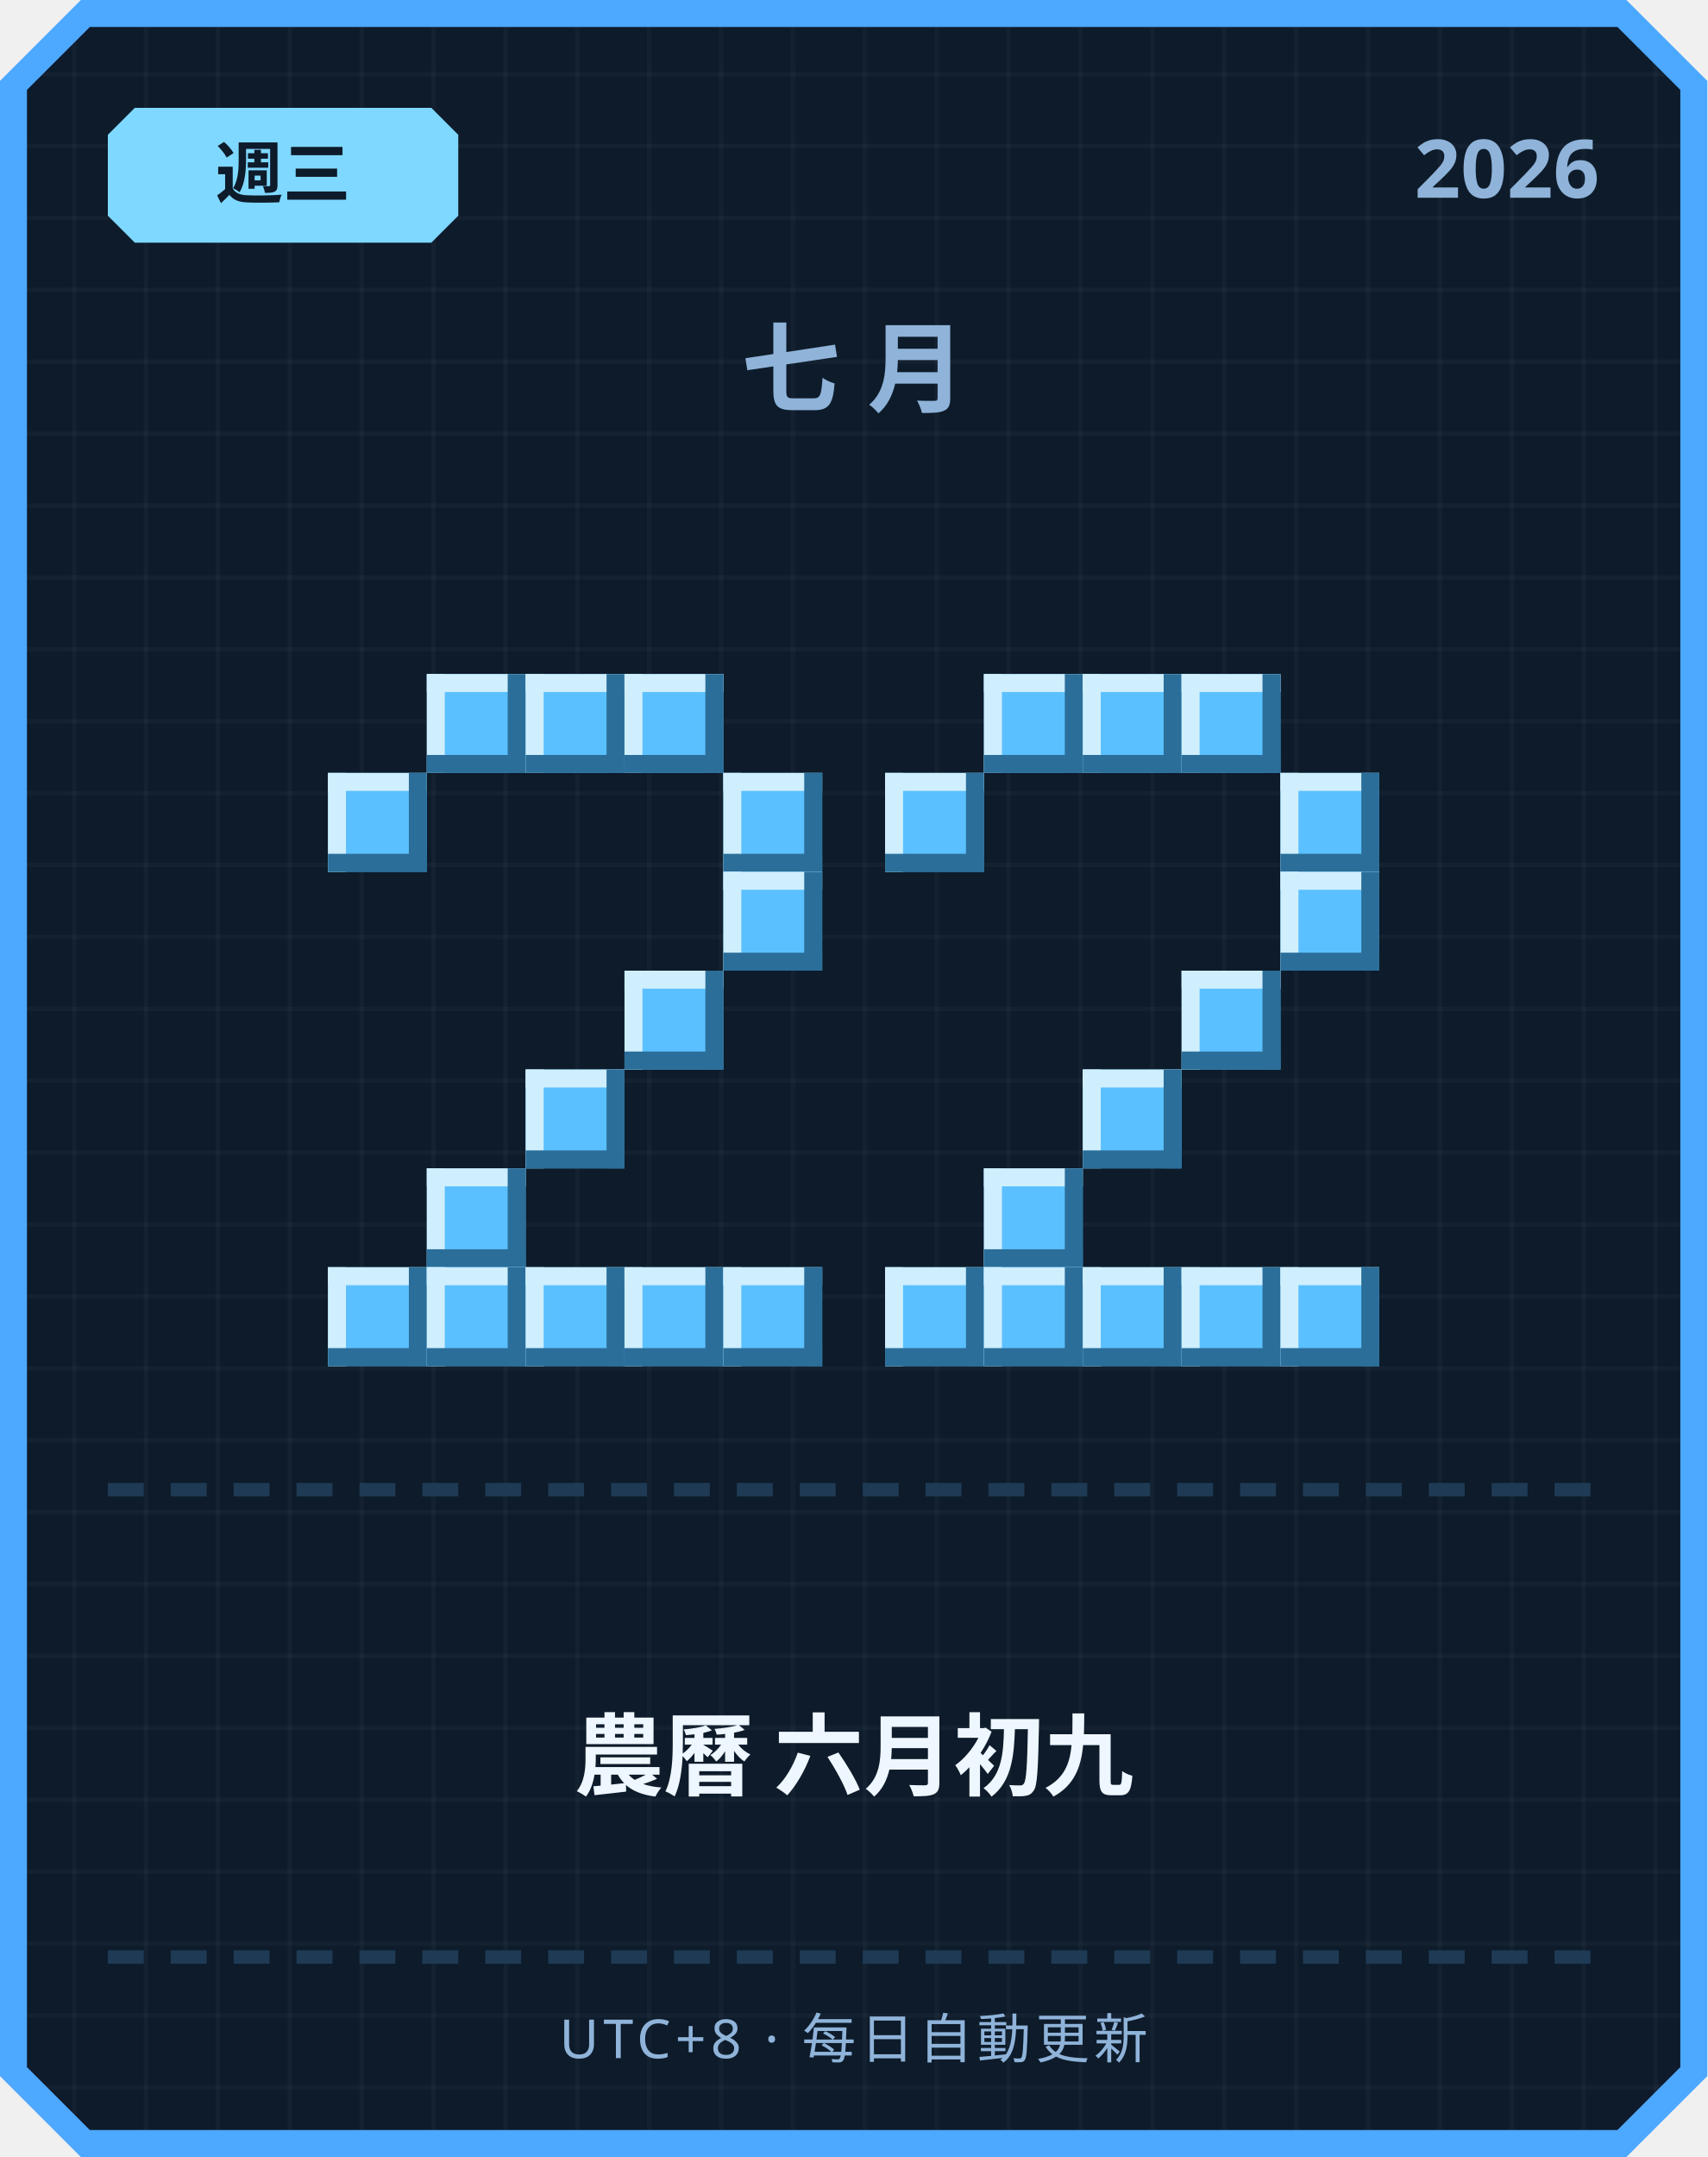
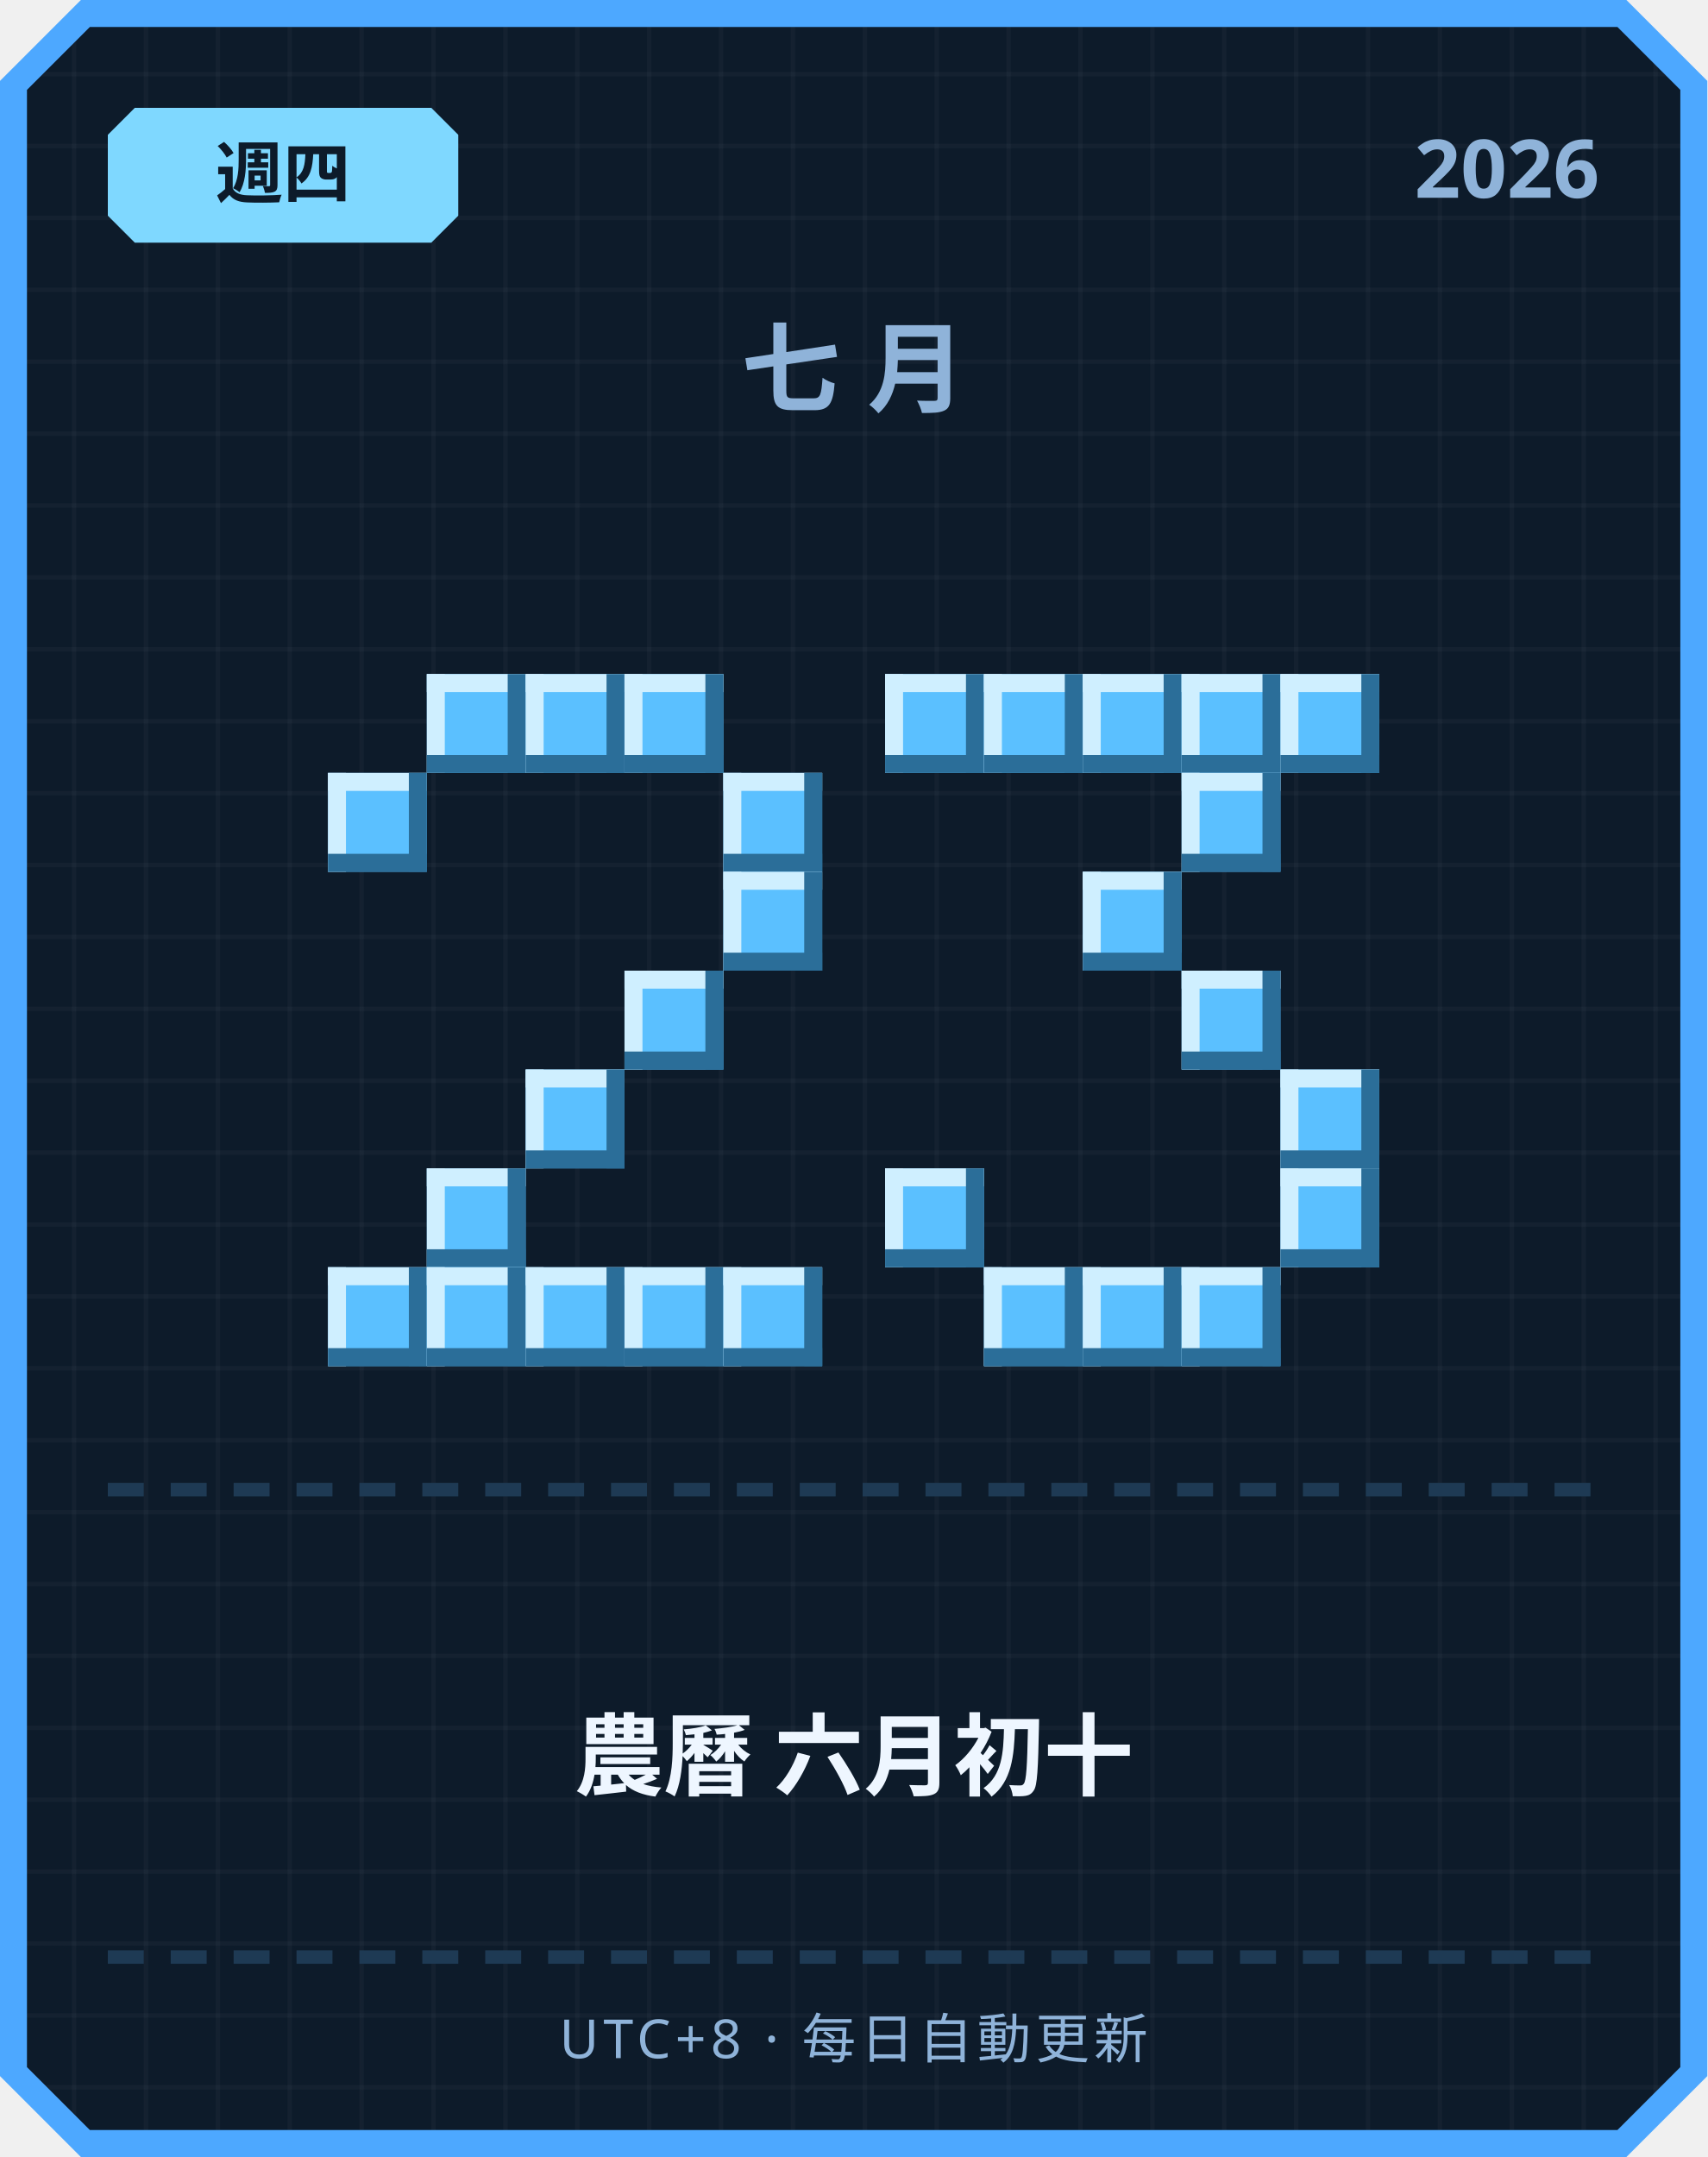
<svg xmlns="http://www.w3.org/2000/svg" width="380" height="480" viewBox="0 0 380 480">
  <defs>
    <pattern id="grid" width="16" height="16" patternUnits="userSpaceOnUse">
      <rect width="16" height="16" fill="#0d1b2a" />
      <rect width="1" height="16" fill="#ffffff" opacity="0.03" />
      <rect width="16" height="1" fill="#ffffff" opacity="0.03" />
    </pattern>
  </defs>
  <path d="M 18,0 L 362,0 L 380,18 L 380,462 L 362,480 L 18,480 L 0,462 L 0,18 Z" fill="#4da8ff" />
  <path d="M 20,6 L 360,6 L 374,20 L 374,460 L 360,474 L 20,474 L 6,460 L 6,20 Z" fill="url(#grid)" />
  <path d="M 30,24 L 96,24 L 102,30 L 102,48 L 96,54 L 30,54 L 24,48 L 24,30 Z" fill="#7fd8ff" />
-   <text x="63" y="44" text-anchor="middle" font-family="'Segoe UI', sans-serif" font-size="15" font-weight="700" fill="#0d1b2a">週三</text>
+   <text x="63" y="44" text-anchor="middle" font-family="'Segoe UI', sans-serif" font-size="15" font-weight="700" fill="#0d1b2a">週四</text>
  <text x="356" y="44" text-anchor="end" font-family="'Segoe UI', sans-serif" font-size="18" font-weight="700" fill="#8fb3d9">2026</text>
  <text x="190" y="90" text-anchor="middle" font-family="'Segoe UI', sans-serif" font-size="22" font-weight="700" letter-spacing="6" fill="#8fb3d9">七月</text>
  <rect x="95" y="150" width="22" height="22" fill="#5bc0ff" />
  <rect x="95" y="150" width="22" height="4" fill="#cfefff" />
  <rect x="95" y="150" width="4" height="22" fill="#cfefff" />
  <rect x="95" y="168" width="22" height="4" fill="#2b6e99" />
  <rect x="113" y="150" width="4" height="22" fill="#2b6e99" />
  <rect x="117" y="150" width="22" height="22" fill="#5bc0ff" />
  <rect x="117" y="150" width="22" height="4" fill="#cfefff" />
  <rect x="117" y="150" width="4" height="22" fill="#cfefff" />
  <rect x="117" y="168" width="22" height="4" fill="#2b6e99" />
  <rect x="135" y="150" width="4" height="22" fill="#2b6e99" />
  <rect x="139" y="150" width="22" height="22" fill="#5bc0ff" />
  <rect x="139" y="150" width="22" height="4" fill="#cfefff" />
  <rect x="139" y="150" width="4" height="22" fill="#cfefff" />
  <rect x="139" y="168" width="22" height="4" fill="#2b6e99" />
  <rect x="157" y="150" width="4" height="22" fill="#2b6e99" />
  <rect x="73" y="172" width="22" height="22" fill="#5bc0ff" />
  <rect x="73" y="172" width="22" height="4" fill="#cfefff" />
  <rect x="73" y="172" width="4" height="22" fill="#cfefff" />
  <rect x="73" y="190" width="22" height="4" fill="#2b6e99" />
  <rect x="91" y="172" width="4" height="22" fill="#2b6e99" />
  <rect x="161" y="172" width="22" height="22" fill="#5bc0ff" />
  <rect x="161" y="172" width="22" height="4" fill="#cfefff" />
  <rect x="161" y="172" width="4" height="22" fill="#cfefff" />
  <rect x="161" y="190" width="22" height="4" fill="#2b6e99" />
  <rect x="179" y="172" width="4" height="22" fill="#2b6e99" />
  <rect x="161" y="194" width="22" height="22" fill="#5bc0ff" />
  <rect x="161" y="194" width="22" height="4" fill="#cfefff" />
  <rect x="161" y="194" width="4" height="22" fill="#cfefff" />
  <rect x="161" y="212" width="22" height="4" fill="#2b6e99" />
  <rect x="179" y="194" width="4" height="22" fill="#2b6e99" />
  <rect x="139" y="216" width="22" height="22" fill="#5bc0ff" />
  <rect x="139" y="216" width="22" height="4" fill="#cfefff" />
  <rect x="139" y="216" width="4" height="22" fill="#cfefff" />
  <rect x="139" y="234" width="22" height="4" fill="#2b6e99" />
  <rect x="157" y="216" width="4" height="22" fill="#2b6e99" />
  <rect x="117" y="238" width="22" height="22" fill="#5bc0ff" />
  <rect x="117" y="238" width="22" height="4" fill="#cfefff" />
  <rect x="117" y="238" width="4" height="22" fill="#cfefff" />
  <rect x="117" y="256" width="22" height="4" fill="#2b6e99" />
  <rect x="135" y="238" width="4" height="22" fill="#2b6e99" />
  <rect x="95" y="260" width="22" height="22" fill="#5bc0ff" />
  <rect x="95" y="260" width="22" height="4" fill="#cfefff" />
  <rect x="95" y="260" width="4" height="22" fill="#cfefff" />
  <rect x="95" y="278" width="22" height="4" fill="#2b6e99" />
  <rect x="113" y="260" width="4" height="22" fill="#2b6e99" />
  <rect x="73" y="282" width="22" height="22" fill="#5bc0ff" />
  <rect x="73" y="282" width="22" height="4" fill="#cfefff" />
  <rect x="73" y="282" width="4" height="22" fill="#cfefff" />
  <rect x="73" y="300" width="22" height="4" fill="#2b6e99" />
  <rect x="91" y="282" width="4" height="22" fill="#2b6e99" />
  <rect x="95" y="282" width="22" height="22" fill="#5bc0ff" />
  <rect x="95" y="282" width="22" height="4" fill="#cfefff" />
  <rect x="95" y="282" width="4" height="22" fill="#cfefff" />
  <rect x="95" y="300" width="22" height="4" fill="#2b6e99" />
  <rect x="113" y="282" width="4" height="22" fill="#2b6e99" />
  <rect x="117" y="282" width="22" height="22" fill="#5bc0ff" />
  <rect x="117" y="282" width="22" height="4" fill="#cfefff" />
  <rect x="117" y="282" width="4" height="22" fill="#cfefff" />
  <rect x="117" y="300" width="22" height="4" fill="#2b6e99" />
  <rect x="135" y="282" width="4" height="22" fill="#2b6e99" />
  <rect x="139" y="282" width="22" height="22" fill="#5bc0ff" />
  <rect x="139" y="282" width="22" height="4" fill="#cfefff" />
  <rect x="139" y="282" width="4" height="22" fill="#cfefff" />
  <rect x="139" y="300" width="22" height="4" fill="#2b6e99" />
  <rect x="157" y="282" width="4" height="22" fill="#2b6e99" />
  <rect x="161" y="282" width="22" height="22" fill="#5bc0ff" />
  <rect x="161" y="282" width="22" height="4" fill="#cfefff" />
  <rect x="161" y="282" width="4" height="22" fill="#cfefff" />
  <rect x="161" y="300" width="22" height="4" fill="#2b6e99" />
  <rect x="179" y="282" width="4" height="22" fill="#2b6e99" />
+   <rect x="197" y="150" width="22" height="22" fill="#5bc0ff" />
+   <rect x="197" y="150" width="22" height="4" fill="#cfefff" />
+   <rect x="197" y="150" width="4" height="22" fill="#cfefff" />
+   <rect x="197" y="168" width="22" height="4" fill="#2b6e99" />
+   <rect x="215" y="150" width="4" height="22" fill="#2b6e99" />
  <rect x="219" y="150" width="22" height="22" fill="#5bc0ff" />
  <rect x="219" y="150" width="22" height="4" fill="#cfefff" />
  <rect x="219" y="150" width="4" height="22" fill="#cfefff" />
  <rect x="219" y="168" width="22" height="4" fill="#2b6e99" />
  <rect x="237" y="150" width="4" height="22" fill="#2b6e99" />
  <rect x="241" y="150" width="22" height="22" fill="#5bc0ff" />
  <rect x="241" y="150" width="22" height="4" fill="#cfefff" />
  <rect x="241" y="150" width="4" height="22" fill="#cfefff" />
  <rect x="241" y="168" width="22" height="4" fill="#2b6e99" />
  <rect x="259" y="150" width="4" height="22" fill="#2b6e99" />
  <rect x="263" y="150" width="22" height="22" fill="#5bc0ff" />
  <rect x="263" y="150" width="22" height="4" fill="#cfefff" />
  <rect x="263" y="150" width="4" height="22" fill="#cfefff" />
  <rect x="263" y="168" width="22" height="4" fill="#2b6e99" />
  <rect x="281" y="150" width="4" height="22" fill="#2b6e99" />
-   <rect x="197" y="172" width="22" height="22" fill="#5bc0ff" />
-   <rect x="197" y="172" width="22" height="4" fill="#cfefff" />
-   <rect x="197" y="172" width="4" height="22" fill="#cfefff" />
-   <rect x="197" y="190" width="22" height="4" fill="#2b6e99" />
-   <rect x="215" y="172" width="4" height="22" fill="#2b6e99" />
-   <rect x="285" y="172" width="22" height="22" fill="#5bc0ff" />
-   <rect x="285" y="172" width="22" height="4" fill="#cfefff" />
-   <rect x="285" y="172" width="4" height="22" fill="#cfefff" />
-   <rect x="285" y="190" width="22" height="4" fill="#2b6e99" />
-   <rect x="303" y="172" width="4" height="22" fill="#2b6e99" />
-   <rect x="285" y="194" width="22" height="22" fill="#5bc0ff" />
-   <rect x="285" y="194" width="22" height="4" fill="#cfefff" />
-   <rect x="285" y="194" width="4" height="22" fill="#cfefff" />
-   <rect x="285" y="212" width="22" height="4" fill="#2b6e99" />
-   <rect x="303" y="194" width="4" height="22" fill="#2b6e99" />
+   <rect x="285" y="150" width="22" height="22" fill="#5bc0ff" />
+   <rect x="285" y="150" width="22" height="4" fill="#cfefff" />
+   <rect x="285" y="150" width="4" height="22" fill="#cfefff" />
+   <rect x="285" y="168" width="22" height="4" fill="#2b6e99" />
+   <rect x="303" y="150" width="4" height="22" fill="#2b6e99" />
+   <rect x="263" y="172" width="22" height="22" fill="#5bc0ff" />
+   <rect x="263" y="172" width="22" height="4" fill="#cfefff" />
+   <rect x="263" y="172" width="4" height="22" fill="#cfefff" />
+   <rect x="263" y="190" width="22" height="4" fill="#2b6e99" />
+   <rect x="281" y="172" width="4" height="22" fill="#2b6e99" />
+   <rect x="241" y="194" width="22" height="22" fill="#5bc0ff" />
+   <rect x="241" y="194" width="22" height="4" fill="#cfefff" />
+   <rect x="241" y="194" width="4" height="22" fill="#cfefff" />
+   <rect x="241" y="212" width="22" height="4" fill="#2b6e99" />
+   <rect x="259" y="194" width="4" height="22" fill="#2b6e99" />
  <rect x="263" y="216" width="22" height="22" fill="#5bc0ff" />
  <rect x="263" y="216" width="22" height="4" fill="#cfefff" />
  <rect x="263" y="216" width="4" height="22" fill="#cfefff" />
  <rect x="263" y="234" width="22" height="4" fill="#2b6e99" />
  <rect x="281" y="216" width="4" height="22" fill="#2b6e99" />
-   <rect x="241" y="238" width="22" height="22" fill="#5bc0ff" />
-   <rect x="241" y="238" width="22" height="4" fill="#cfefff" />
-   <rect x="241" y="238" width="4" height="22" fill="#cfefff" />
-   <rect x="241" y="256" width="22" height="4" fill="#2b6e99" />
-   <rect x="259" y="238" width="4" height="22" fill="#2b6e99" />
-   <rect x="219" y="260" width="22" height="22" fill="#5bc0ff" />
-   <rect x="219" y="260" width="22" height="4" fill="#cfefff" />
-   <rect x="219" y="260" width="4" height="22" fill="#cfefff" />
-   <rect x="219" y="278" width="22" height="4" fill="#2b6e99" />
-   <rect x="237" y="260" width="4" height="22" fill="#2b6e99" />
-   <rect x="197" y="282" width="22" height="22" fill="#5bc0ff" />
-   <rect x="197" y="282" width="22" height="4" fill="#cfefff" />
-   <rect x="197" y="282" width="4" height="22" fill="#cfefff" />
-   <rect x="197" y="300" width="22" height="4" fill="#2b6e99" />
-   <rect x="215" y="282" width="4" height="22" fill="#2b6e99" />
+   <rect x="285" y="238" width="22" height="22" fill="#5bc0ff" />
+   <rect x="285" y="238" width="22" height="4" fill="#cfefff" />
+   <rect x="285" y="238" width="4" height="22" fill="#cfefff" />
+   <rect x="285" y="256" width="22" height="4" fill="#2b6e99" />
+   <rect x="303" y="238" width="4" height="22" fill="#2b6e99" />
+   <rect x="197" y="260" width="22" height="22" fill="#5bc0ff" />
+   <rect x="197" y="260" width="22" height="4" fill="#cfefff" />
+   <rect x="197" y="260" width="4" height="22" fill="#cfefff" />
+   <rect x="197" y="278" width="22" height="4" fill="#2b6e99" />
+   <rect x="215" y="260" width="4" height="22" fill="#2b6e99" />
+   <rect x="285" y="260" width="22" height="22" fill="#5bc0ff" />
+   <rect x="285" y="260" width="22" height="4" fill="#cfefff" />
+   <rect x="285" y="260" width="4" height="22" fill="#cfefff" />
+   <rect x="285" y="278" width="22" height="4" fill="#2b6e99" />
+   <rect x="303" y="260" width="4" height="22" fill="#2b6e99" />
  <rect x="219" y="282" width="22" height="22" fill="#5bc0ff" />
  <rect x="219" y="282" width="22" height="4" fill="#cfefff" />
  <rect x="219" y="282" width="4" height="22" fill="#cfefff" />
  <rect x="219" y="300" width="22" height="4" fill="#2b6e99" />
  <rect x="237" y="282" width="4" height="22" fill="#2b6e99" />
  <rect x="241" y="282" width="22" height="22" fill="#5bc0ff" />
  <rect x="241" y="282" width="22" height="4" fill="#cfefff" />
  <rect x="241" y="282" width="4" height="22" fill="#cfefff" />
  <rect x="241" y="300" width="22" height="4" fill="#2b6e99" />
  <rect x="259" y="282" width="4" height="22" fill="#2b6e99" />
  <rect x="263" y="282" width="22" height="22" fill="#5bc0ff" />
  <rect x="263" y="282" width="22" height="4" fill="#cfefff" />
  <rect x="263" y="282" width="4" height="22" fill="#cfefff" />
  <rect x="263" y="300" width="22" height="4" fill="#2b6e99" />
  <rect x="281" y="282" width="4" height="22" fill="#2b6e99" />
-   <rect x="285" y="282" width="22" height="22" fill="#5bc0ff" />
-   <rect x="285" y="282" width="22" height="4" fill="#cfefff" />
-   <rect x="285" y="282" width="4" height="22" fill="#cfefff" />
-   <rect x="285" y="300" width="22" height="4" fill="#2b6e99" />
-   <rect x="303" y="282" width="4" height="22" fill="#2b6e99" />
  <rect x="24" y="330" width="8" height="3" fill="#1e3a54" />
  <rect x="38" y="330" width="8" height="3" fill="#1e3a54" />
  <rect x="52" y="330" width="8" height="3" fill="#1e3a54" />
  <rect x="66" y="330" width="8" height="3" fill="#1e3a54" />
  <rect x="80" y="330" width="8" height="3" fill="#1e3a54" />
  <rect x="94" y="330" width="8" height="3" fill="#1e3a54" />
  <rect x="108" y="330" width="8" height="3" fill="#1e3a54" />
  <rect x="122" y="330" width="8" height="3" fill="#1e3a54" />
  <rect x="136" y="330" width="8" height="3" fill="#1e3a54" />
  <rect x="150" y="330" width="8" height="3" fill="#1e3a54" />
  <rect x="164" y="330" width="8" height="3" fill="#1e3a54" />
  <rect x="178" y="330" width="8" height="3" fill="#1e3a54" />
  <rect x="192" y="330" width="8" height="3" fill="#1e3a54" />
  <rect x="206" y="330" width="8" height="3" fill="#1e3a54" />
  <rect x="220" y="330" width="8" height="3" fill="#1e3a54" />
  <rect x="234" y="330" width="8" height="3" fill="#1e3a54" />
  <rect x="248" y="330" width="8" height="3" fill="#1e3a54" />
  <rect x="262" y="330" width="8" height="3" fill="#1e3a54" />
  <rect x="276" y="330" width="8" height="3" fill="#1e3a54" />
  <rect x="290" y="330" width="8" height="3" fill="#1e3a54" />
  <rect x="304" y="330" width="8" height="3" fill="#1e3a54" />
  <rect x="318" y="330" width="8" height="3" fill="#1e3a54" />
  <rect x="332" y="330" width="8" height="3" fill="#1e3a54" />
  <rect x="346" y="330" width="8" height="3" fill="#1e3a54" />
-   <text x="190" y="398" text-anchor="middle" font-family="'Segoe UI', 'Microsoft JhengHei', sans-serif" font-size="20" font-weight="700" fill="#eef6ff">農曆 六月初九</text>
+   <text x="190" y="398" text-anchor="middle" font-family="'Segoe UI', 'Microsoft JhengHei', sans-serif" font-size="20" font-weight="700" fill="#eef6ff">農曆 六月初十</text>
  <rect x="24" y="434" width="8" height="3" fill="#1e3a54" />
  <rect x="38" y="434" width="8" height="3" fill="#1e3a54" />
  <rect x="52" y="434" width="8" height="3" fill="#1e3a54" />
  <rect x="66" y="434" width="8" height="3" fill="#1e3a54" />
  <rect x="80" y="434" width="8" height="3" fill="#1e3a54" />
  <rect x="94" y="434" width="8" height="3" fill="#1e3a54" />
  <rect x="108" y="434" width="8" height="3" fill="#1e3a54" />
  <rect x="122" y="434" width="8" height="3" fill="#1e3a54" />
  <rect x="136" y="434" width="8" height="3" fill="#1e3a54" />
  <rect x="150" y="434" width="8" height="3" fill="#1e3a54" />
  <rect x="164" y="434" width="8" height="3" fill="#1e3a54" />
  <rect x="178" y="434" width="8" height="3" fill="#1e3a54" />
  <rect x="192" y="434" width="8" height="3" fill="#1e3a54" />
  <rect x="206" y="434" width="8" height="3" fill="#1e3a54" />
  <rect x="220" y="434" width="8" height="3" fill="#1e3a54" />
  <rect x="234" y="434" width="8" height="3" fill="#1e3a54" />
  <rect x="248" y="434" width="8" height="3" fill="#1e3a54" />
  <rect x="262" y="434" width="8" height="3" fill="#1e3a54" />
  <rect x="276" y="434" width="8" height="3" fill="#1e3a54" />
  <rect x="290" y="434" width="8" height="3" fill="#1e3a54" />
  <rect x="304" y="434" width="8" height="3" fill="#1e3a54" />
  <rect x="318" y="434" width="8" height="3" fill="#1e3a54" />
  <rect x="332" y="434" width="8" height="3" fill="#1e3a54" />
  <rect x="346" y="434" width="8" height="3" fill="#1e3a54" />
  <text x="190" y="458" text-anchor="middle" font-family="'Segoe UI', sans-serif" font-size="12" letter-spacing="1" fill="#8fb3d9">UTC+8 · 每日自動更新</text>
</svg>
